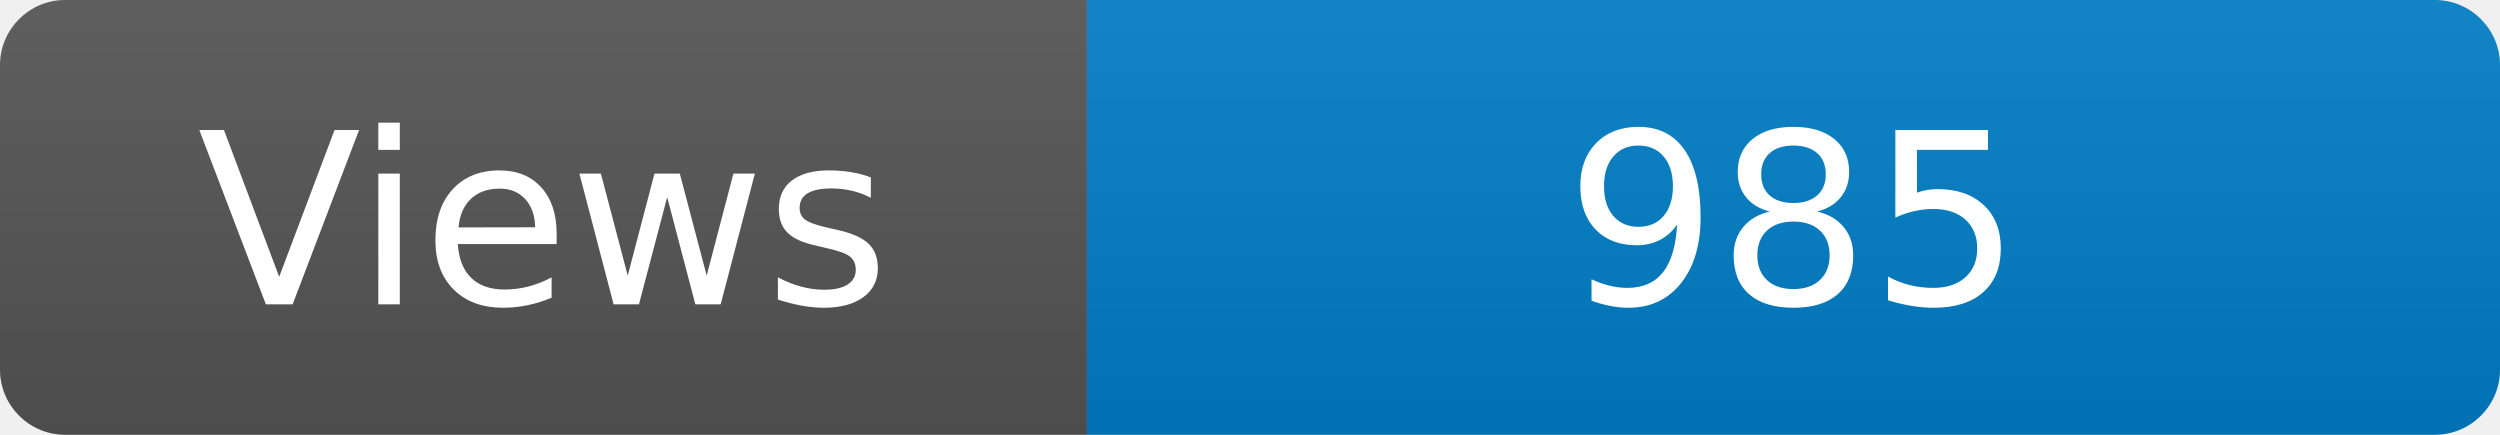
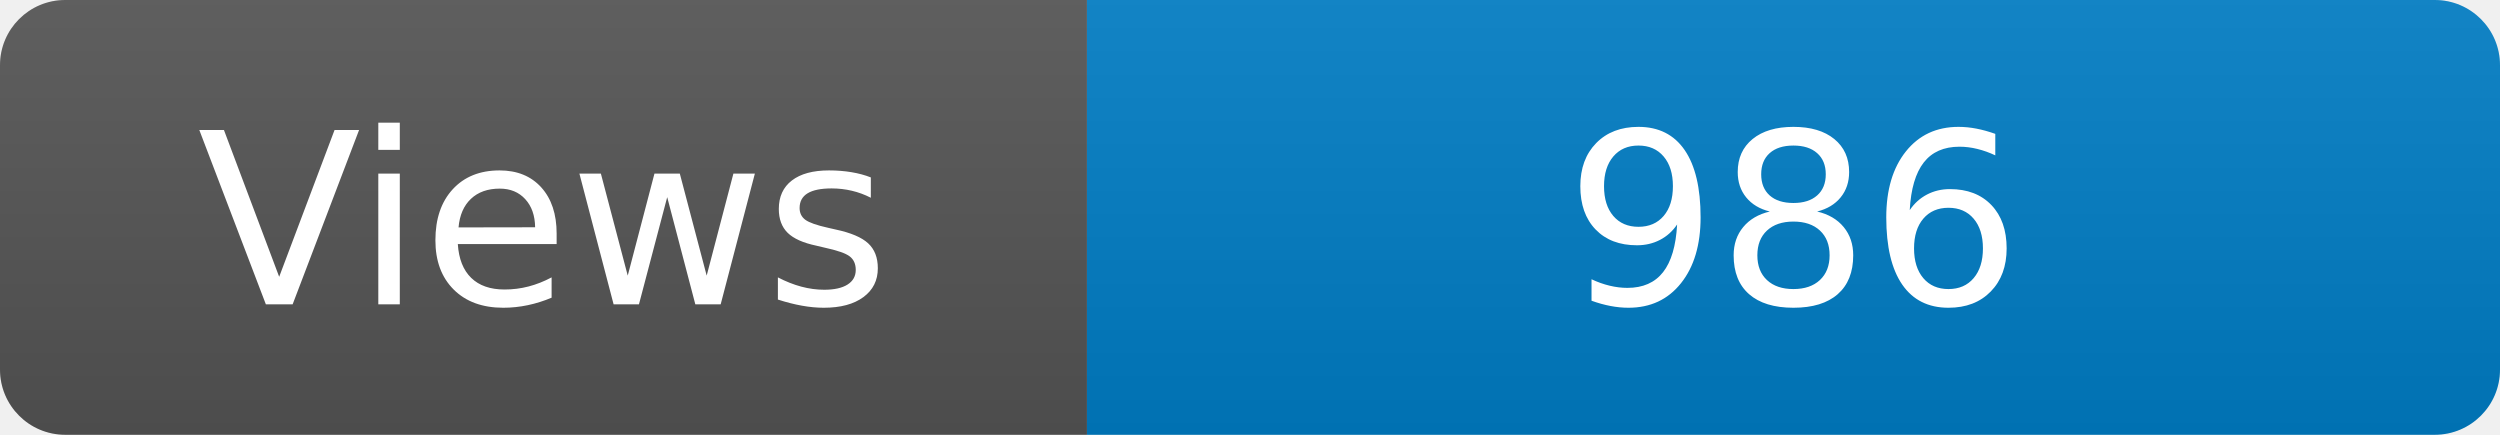
<svg xmlns="http://www.w3.org/2000/svg" width="115" height="20" role="img" aria-label="Maintained?: yes">
  <linearGradient id="s" x2="0" y2="100%">
    <stop offset="0" stop-color="#bbb" stop-opacity=".1" />
    <stop offset="1" stop-opacity=".1" />
  </linearGradient>
  <clipPath id="r">
    <rect width="115" height="20" rx="3" fill="#fff" />
  </clipPath>
  <g clip-path="url(#r)">
    <rect width="50" height="20" fill="#555" />
    <rect x="50" width="160" height="20" fill="#007ec6" />
    <rect width="115" height="20" fill="url(#s)" />
  </g>
  <g fill="#fff" text-anchor="middle" font-family="Verdana,Geneva,DejaVu Sans,sans-serif" font-size="110">
    <text x="250" y="140" transform="scale(.1)" fill="#fff">Views</text>
-     <text x="825" y="140" transform="scale(.1)" fill="#fff">985</text>
+     <text x="825" y="140" transform="scale(.1)" fill="#fff">986</text>
  </g>
</svg>
